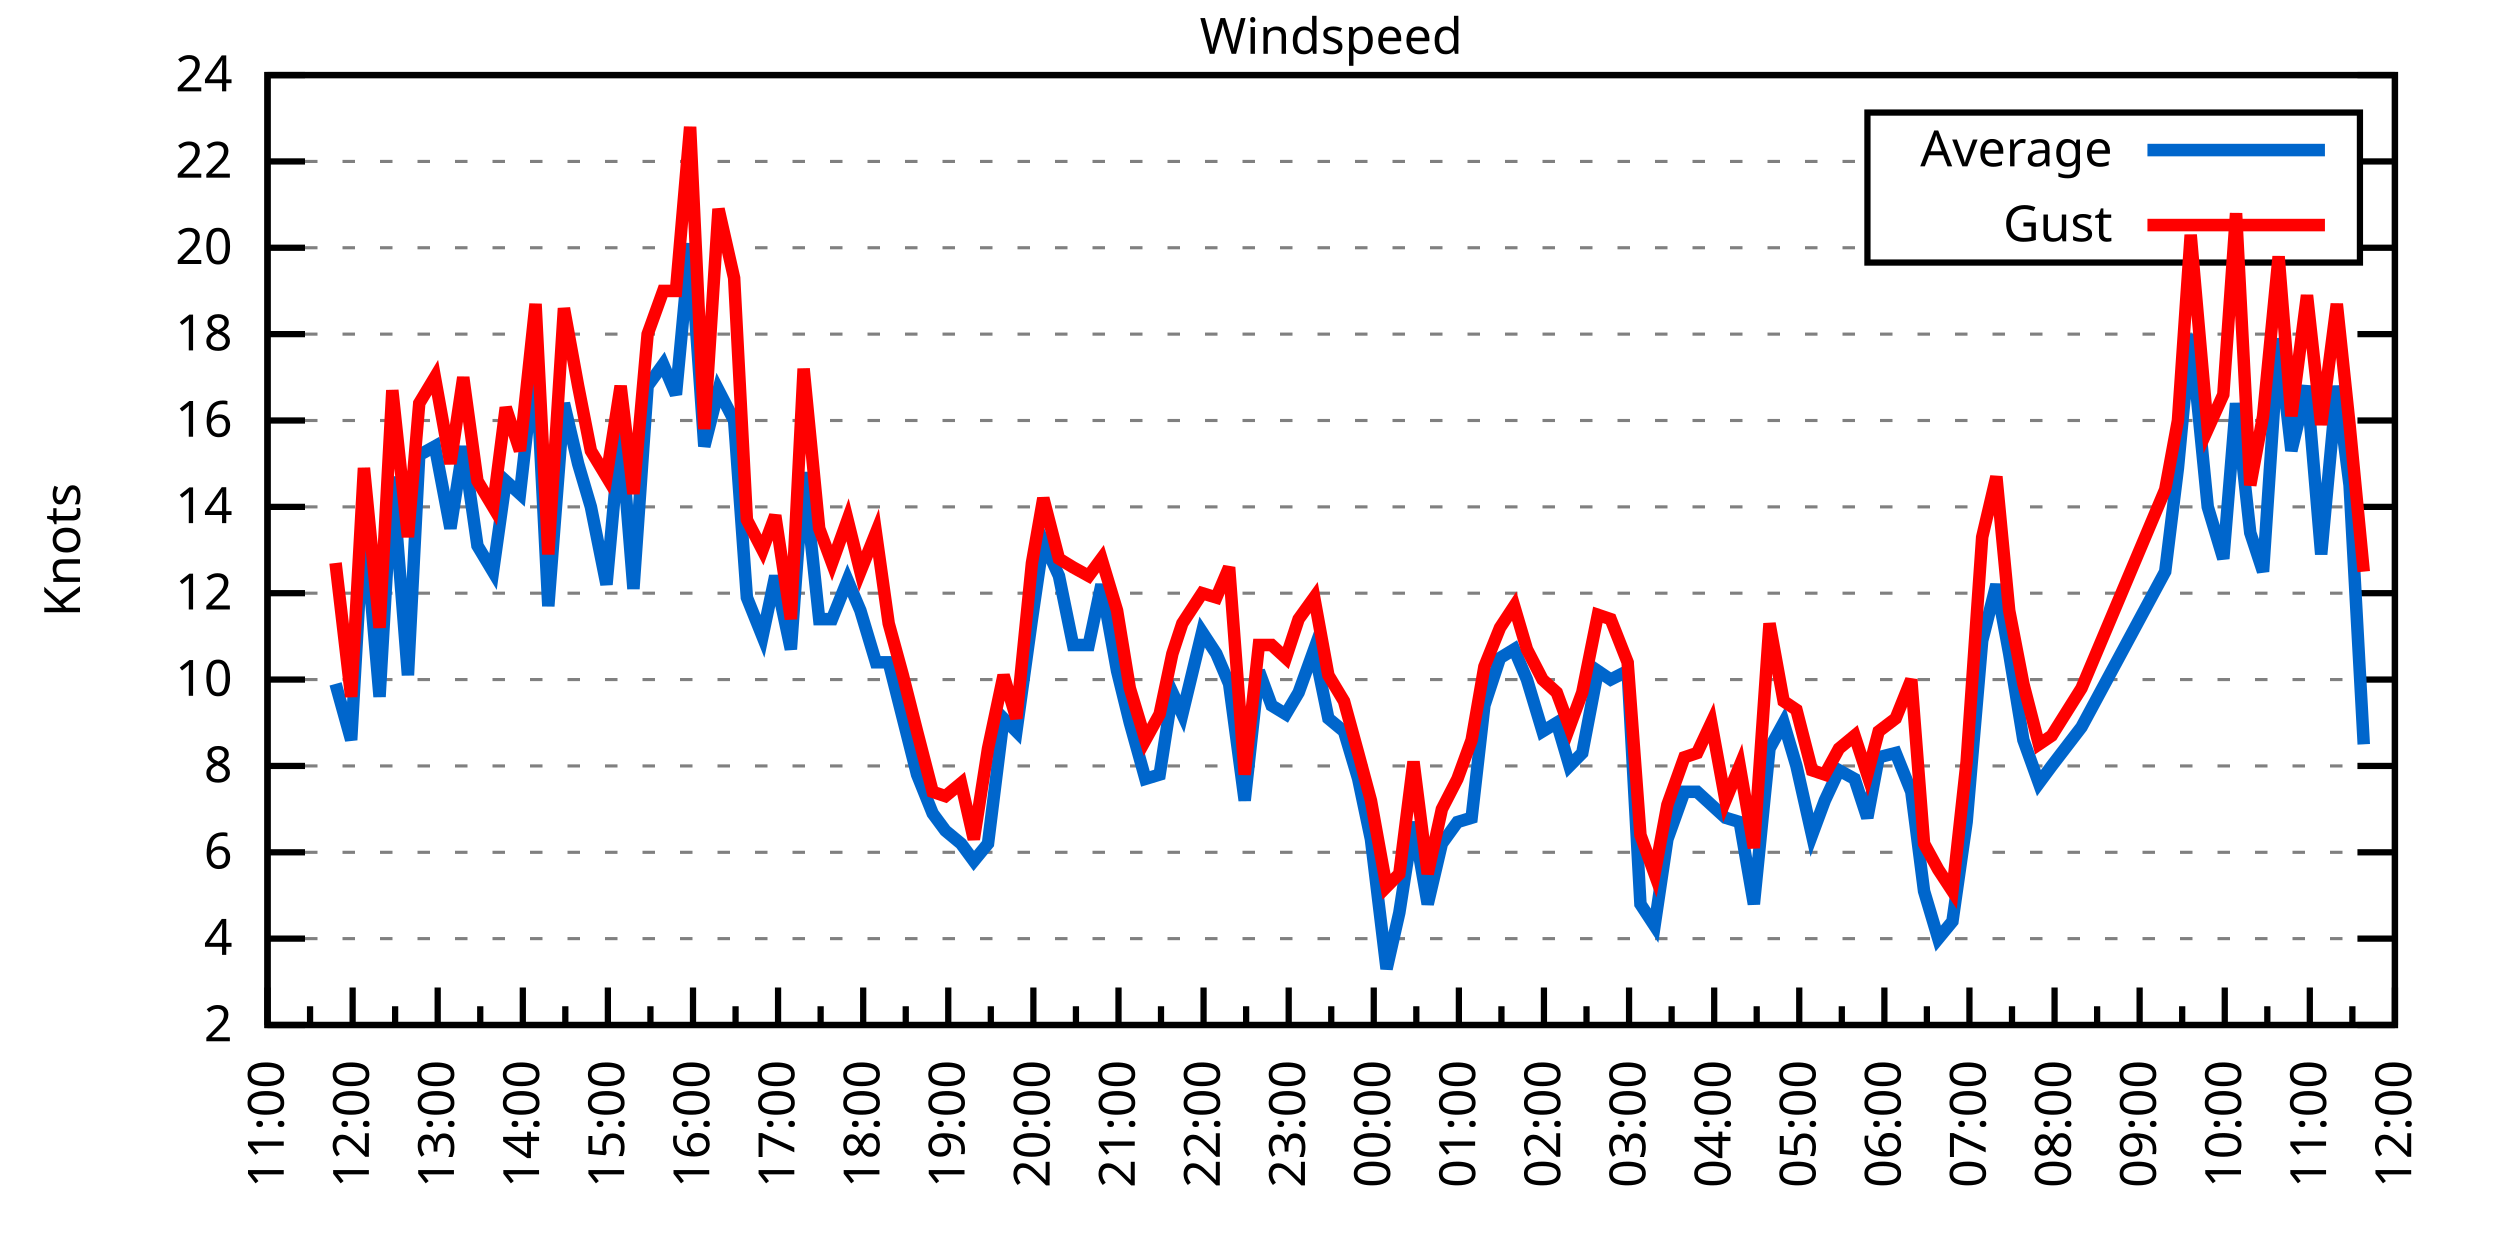
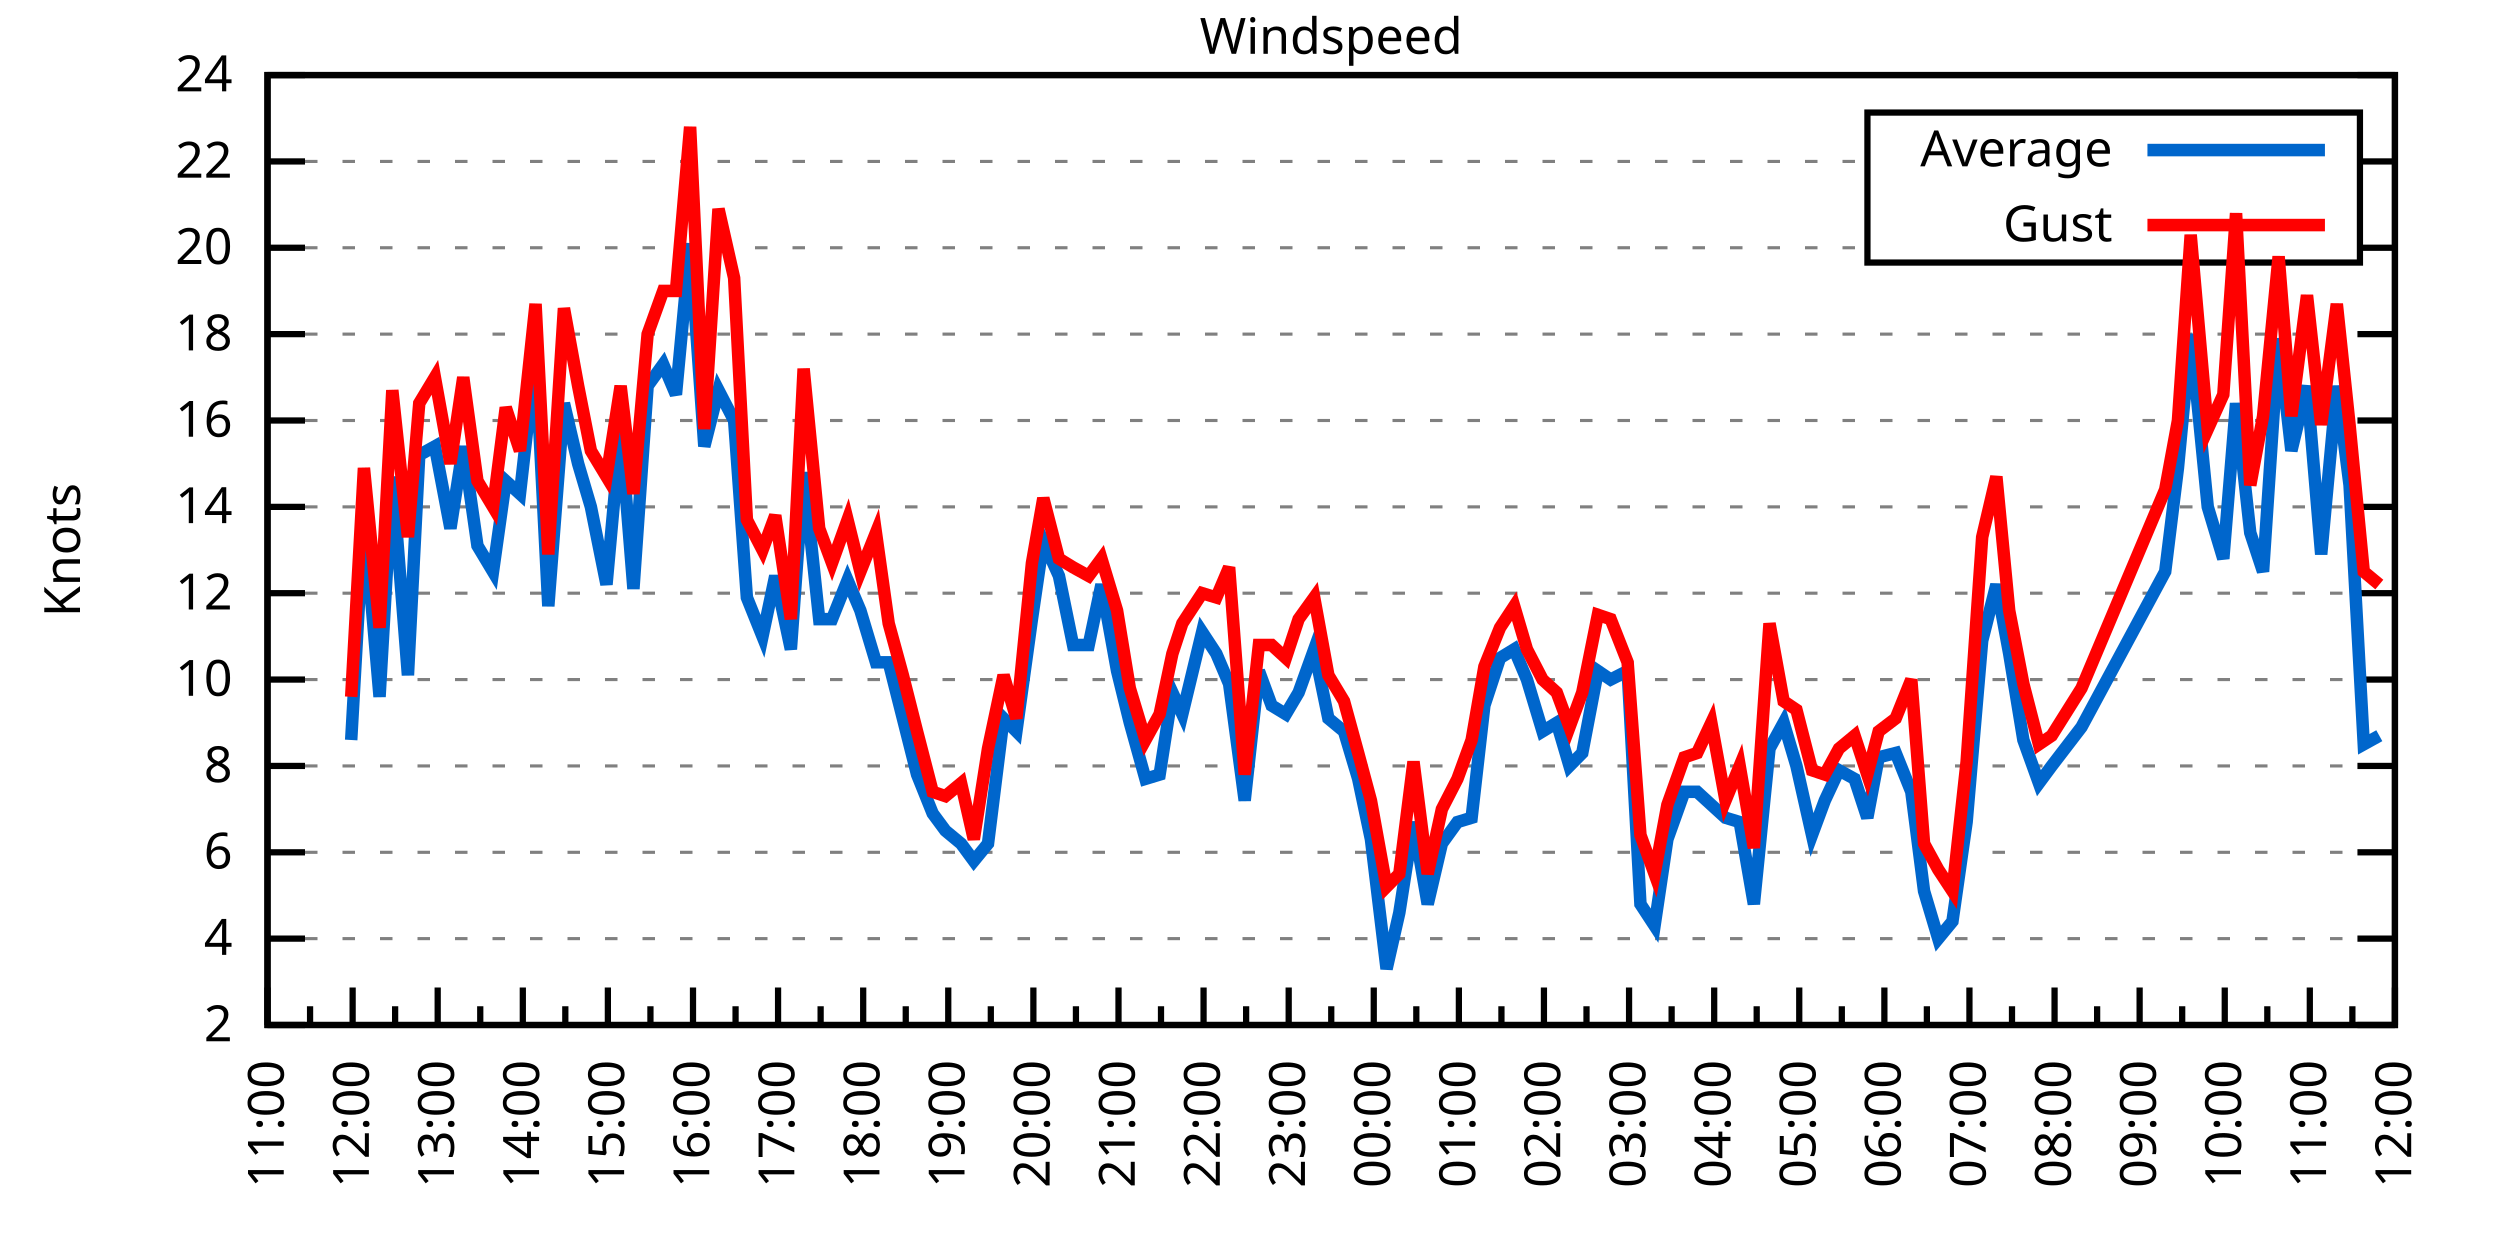
<svg xmlns="http://www.w3.org/2000/svg" xmlns:xlink="http://www.w3.org/1999/xlink" width="400" height="200" viewBox="0 0 400 200">
  <g id="gnuplot_canvas">
    <rect x="0" y="0" width="400" height="200" fill="none" />
    <defs>
      <circle id="gpDot" r="0.5" stroke-width="0.5" stroke="currentColor" />
      <path id="gpPt0" stroke-width="0.333" stroke="currentColor" d="M-1,0 h2 M0,-1 v2" />
      <path id="gpPt1" stroke-width="0.333" stroke="currentColor" d="M-1,-1 L1,1 M1,-1 L-1,1" />
      <path id="gpPt2" stroke-width="0.333" stroke="currentColor" d="M-1,0 L1,0 M0,-1 L0,1 M-1,-1 L1,1 M-1,1 L1,-1" />
      <rect id="gpPt3" stroke-width="0.333" stroke="currentColor" x="-1" y="-1" width="2" height="2" />
      <rect id="gpPt4" stroke-width="0.333" stroke="currentColor" fill="currentColor" x="-1" y="-1" width="2" height="2" />
      <circle id="gpPt5" stroke-width="0.333" stroke="currentColor" cx="0" cy="0" r="1" />
      <use xlink:href="#gpPt5" id="gpPt6" fill="currentColor" stroke="none" />
      <path id="gpPt7" stroke-width="0.333" stroke="currentColor" d="M0,-1.33 L-1.33,0.67 L1.33,0.67 z" />
      <use xlink:href="#gpPt7" id="gpPt8" fill="currentColor" stroke="none" />
      <use xlink:href="#gpPt7" id="gpPt9" stroke="currentColor" transform="rotate(180)" />
      <use xlink:href="#gpPt9" id="gpPt10" fill="currentColor" stroke="none" />
      <use xlink:href="#gpPt3" id="gpPt11" stroke="currentColor" transform="rotate(45)" />
      <use xlink:href="#gpPt11" id="gpPt12" fill="currentColor" stroke="none" />
      <path id="gpPt13" stroke-width="0.333" stroke="currentColor" d="M0,1.330 L1.265,0.411 L0.782,-1.067 L-0.782,-1.076 L-1.265,0.411 z" />
      <use xlink:href="#gpPt13" id="gpPt14" fill="currentColor" stroke="none" />
      <filter id="textbox" filterUnits="objectBoundingBox" x="0" y="0" height="1" width="1">
        <feFlood flood-color="white" flood-opacity="1" result="bgnd" />
        <feComposite in="SourceGraphic" in2="bgnd" operator="atop" />
      </filter>
      <filter id="greybox" filterUnits="objectBoundingBox" x="0" y="0" height="1" width="1">
        <feFlood flood-color="lightgrey" flood-opacity="1" result="grey" />
        <feComposite in="SourceGraphic" in2="grey" operator="atop" />
      </filter>
    </defs>
    <g fill="none" color="white" stroke="currentColor" stroke-width="1.00" stroke-linecap="butt" stroke-linejoin="miter">
</g>
    <g fill="none" color="black" stroke="currentColor" stroke-width="1.00" stroke-linecap="butt" stroke-linejoin="miter">
      <g stroke="none" shape-rendering="crispEdges">
        <polygon fill="rgb(255, 255, 255)" points="42.80,164.00 383.18,164.00 383.18,12.02 42.80,12.02 " />
      </g>
    </g>
    <g fill="none" color="black" stroke="currentColor" stroke-width="1.00" stroke-linecap="butt" stroke-linejoin="miter">
</g>
    <g fill="none" color="black" stroke="black" stroke-width="0.50" stroke-linecap="butt" stroke-linejoin="miter">
</g>
    <g fill="none" color="gray" stroke="currentColor" stroke-width="0.50" stroke-linecap="butt" stroke-linejoin="miter">
      <path stroke="gray" stroke-dasharray="2,4" class="gridline" d="M42.80,164.00 L383.19,164.00  " />
    </g>
    <g fill="none" color="gray" stroke="gray" stroke-width="1.00" stroke-linecap="butt" stroke-linejoin="miter">
</g>
    <g fill="none" color="black" stroke="currentColor" stroke-width="1.00" stroke-linecap="butt" stroke-linejoin="miter">
      <path stroke="black" d="M42.80,164.00 L48.80,164.00 M383.19,164.00 L377.19,164.00  " />
      <g transform="translate(37.20,166.60)" stroke="none" fill="black" font-family="Sans" font-size="8.00" text-anchor="end">
        <text>
          <tspan font-family="Sans"> 2</tspan>
        </text>
      </g>
    </g>
    <g fill="none" color="black" stroke="currentColor" stroke-width="1.00" stroke-linecap="butt" stroke-linejoin="miter">
</g>
    <g fill="none" color="black" stroke="black" stroke-width="0.50" stroke-linecap="butt" stroke-linejoin="miter">
</g>
    <g fill="none" color="gray" stroke="currentColor" stroke-width="0.50" stroke-linecap="butt" stroke-linejoin="miter">
      <path stroke="gray" stroke-dasharray="2,4" class="gridline" d="M42.80,150.18 L383.19,150.18  " />
    </g>
    <g fill="none" color="gray" stroke="gray" stroke-width="1.00" stroke-linecap="butt" stroke-linejoin="miter">
</g>
    <g fill="none" color="black" stroke="currentColor" stroke-width="1.00" stroke-linecap="butt" stroke-linejoin="miter">
      <path stroke="black" d="M42.80,150.18 L48.80,150.18 M383.19,150.18 L377.19,150.18  " />
      <g transform="translate(37.20,152.78)" stroke="none" fill="black" font-family="Sans" font-size="8.00" text-anchor="end">
        <text>
          <tspan font-family="Sans"> 4</tspan>
        </text>
      </g>
    </g>
    <g fill="none" color="black" stroke="currentColor" stroke-width="1.00" stroke-linecap="butt" stroke-linejoin="miter">
</g>
    <g fill="none" color="black" stroke="black" stroke-width="0.50" stroke-linecap="butt" stroke-linejoin="miter">
</g>
    <g fill="none" color="gray" stroke="currentColor" stroke-width="0.50" stroke-linecap="butt" stroke-linejoin="miter">
      <path stroke="gray" stroke-dasharray="2,4" class="gridline" d="M42.80,136.37 L383.19,136.37  " />
    </g>
    <g fill="none" color="gray" stroke="gray" stroke-width="1.00" stroke-linecap="butt" stroke-linejoin="miter">
</g>
    <g fill="none" color="black" stroke="currentColor" stroke-width="1.00" stroke-linecap="butt" stroke-linejoin="miter">
      <path stroke="black" d="M42.80,136.37 L48.80,136.37 M383.19,136.37 L377.19,136.37  " />
      <g transform="translate(37.20,138.97)" stroke="none" fill="black" font-family="Sans" font-size="8.00" text-anchor="end">
        <text>
          <tspan font-family="Sans"> 6</tspan>
        </text>
      </g>
    </g>
    <g fill="none" color="black" stroke="currentColor" stroke-width="1.00" stroke-linecap="butt" stroke-linejoin="miter">
</g>
    <g fill="none" color="black" stroke="black" stroke-width="0.50" stroke-linecap="butt" stroke-linejoin="miter">
</g>
    <g fill="none" color="gray" stroke="currentColor" stroke-width="0.50" stroke-linecap="butt" stroke-linejoin="miter">
      <path stroke="gray" stroke-dasharray="2,4" class="gridline" d="M42.80,122.55 L383.19,122.55  " />
    </g>
    <g fill="none" color="gray" stroke="gray" stroke-width="1.00" stroke-linecap="butt" stroke-linejoin="miter">
</g>
    <g fill="none" color="black" stroke="currentColor" stroke-width="1.00" stroke-linecap="butt" stroke-linejoin="miter">
      <path stroke="black" d="M42.80,122.55 L48.80,122.55 M383.19,122.55 L377.19,122.55  " />
      <g transform="translate(37.20,125.15)" stroke="none" fill="black" font-family="Sans" font-size="8.00" text-anchor="end">
        <text>
          <tspan font-family="Sans"> 8</tspan>
        </text>
      </g>
    </g>
    <g fill="none" color="black" stroke="currentColor" stroke-width="1.00" stroke-linecap="butt" stroke-linejoin="miter">
</g>
    <g fill="none" color="black" stroke="black" stroke-width="0.50" stroke-linecap="butt" stroke-linejoin="miter">
</g>
    <g fill="none" color="gray" stroke="currentColor" stroke-width="0.50" stroke-linecap="butt" stroke-linejoin="miter">
      <path stroke="gray" stroke-dasharray="2,4" class="gridline" d="M42.80,108.73 L383.19,108.73  " />
    </g>
    <g fill="none" color="gray" stroke="gray" stroke-width="1.00" stroke-linecap="butt" stroke-linejoin="miter">
</g>
    <g fill="none" color="black" stroke="currentColor" stroke-width="1.00" stroke-linecap="butt" stroke-linejoin="miter">
      <path stroke="black" d="M42.80,108.73 L48.80,108.73 M383.19,108.73 L377.19,108.73  " />
      <g transform="translate(37.20,111.33)" stroke="none" fill="black" font-family="Sans" font-size="8.00" text-anchor="end">
        <text>
          <tspan font-family="Sans"> 10</tspan>
        </text>
      </g>
    </g>
    <g fill="none" color="black" stroke="currentColor" stroke-width="1.00" stroke-linecap="butt" stroke-linejoin="miter">
</g>
    <g fill="none" color="black" stroke="black" stroke-width="0.50" stroke-linecap="butt" stroke-linejoin="miter">
</g>
    <g fill="none" color="gray" stroke="currentColor" stroke-width="0.50" stroke-linecap="butt" stroke-linejoin="miter">
      <path stroke="gray" stroke-dasharray="2,4" class="gridline" d="M42.80,94.91 L383.19,94.91  " />
    </g>
    <g fill="none" color="gray" stroke="gray" stroke-width="1.00" stroke-linecap="butt" stroke-linejoin="miter">
</g>
    <g fill="none" color="black" stroke="currentColor" stroke-width="1.00" stroke-linecap="butt" stroke-linejoin="miter">
      <path stroke="black" d="M42.80,94.91 L48.80,94.91 M383.19,94.91 L377.19,94.91  " />
      <g transform="translate(37.20,97.51)" stroke="none" fill="black" font-family="Sans" font-size="8.00" text-anchor="end">
        <text>
          <tspan font-family="Sans"> 12</tspan>
        </text>
      </g>
    </g>
    <g fill="none" color="black" stroke="currentColor" stroke-width="1.00" stroke-linecap="butt" stroke-linejoin="miter">
</g>
    <g fill="none" color="black" stroke="black" stroke-width="0.50" stroke-linecap="butt" stroke-linejoin="miter">
</g>
    <g fill="none" color="gray" stroke="currentColor" stroke-width="0.50" stroke-linecap="butt" stroke-linejoin="miter">
      <path stroke="gray" stroke-dasharray="2,4" class="gridline" d="M42.80,81.10 L383.19,81.10  " />
    </g>
    <g fill="none" color="gray" stroke="gray" stroke-width="1.00" stroke-linecap="butt" stroke-linejoin="miter">
</g>
    <g fill="none" color="black" stroke="currentColor" stroke-width="1.00" stroke-linecap="butt" stroke-linejoin="miter">
      <path stroke="black" d="M42.80,81.10 L48.80,81.10 M383.19,81.10 L377.19,81.10  " />
      <g transform="translate(37.20,83.70)" stroke="none" fill="black" font-family="Sans" font-size="8.00" text-anchor="end">
        <text>
          <tspan font-family="Sans"> 14</tspan>
        </text>
      </g>
    </g>
    <g fill="none" color="black" stroke="currentColor" stroke-width="1.00" stroke-linecap="butt" stroke-linejoin="miter">
</g>
    <g fill="none" color="black" stroke="black" stroke-width="0.50" stroke-linecap="butt" stroke-linejoin="miter">
</g>
    <g fill="none" color="gray" stroke="currentColor" stroke-width="0.50" stroke-linecap="butt" stroke-linejoin="miter">
      <path stroke="gray" stroke-dasharray="2,4" class="gridline" d="M42.80,67.28 L383.19,67.28  " />
    </g>
    <g fill="none" color="gray" stroke="gray" stroke-width="1.00" stroke-linecap="butt" stroke-linejoin="miter">
</g>
    <g fill="none" color="black" stroke="currentColor" stroke-width="1.00" stroke-linecap="butt" stroke-linejoin="miter">
      <path stroke="black" d="M42.80,67.28 L48.80,67.28 M383.19,67.28 L377.19,67.28  " />
      <g transform="translate(37.20,69.88)" stroke="none" fill="black" font-family="Sans" font-size="8.00" text-anchor="end">
        <text>
          <tspan font-family="Sans"> 16</tspan>
        </text>
      </g>
    </g>
    <g fill="none" color="black" stroke="currentColor" stroke-width="1.00" stroke-linecap="butt" stroke-linejoin="miter">
</g>
    <g fill="none" color="black" stroke="black" stroke-width="0.50" stroke-linecap="butt" stroke-linejoin="miter">
</g>
    <g fill="none" color="gray" stroke="currentColor" stroke-width="0.50" stroke-linecap="butt" stroke-linejoin="miter">
      <path stroke="gray" stroke-dasharray="2,4" class="gridline" d="M42.80,53.46 L383.19,53.46  " />
    </g>
    <g fill="none" color="gray" stroke="gray" stroke-width="1.00" stroke-linecap="butt" stroke-linejoin="miter">
</g>
    <g fill="none" color="black" stroke="currentColor" stroke-width="1.00" stroke-linecap="butt" stroke-linejoin="miter">
      <path stroke="black" d="M42.80,53.46 L48.80,53.46 M383.19,53.46 L377.19,53.46  " />
      <g transform="translate(37.20,56.06)" stroke="none" fill="black" font-family="Sans" font-size="8.00" text-anchor="end">
        <text>
          <tspan font-family="Sans"> 18</tspan>
        </text>
      </g>
    </g>
    <g fill="none" color="black" stroke="currentColor" stroke-width="1.00" stroke-linecap="butt" stroke-linejoin="miter">
</g>
    <g fill="none" color="black" stroke="black" stroke-width="0.50" stroke-linecap="butt" stroke-linejoin="miter">
</g>
    <g fill="none" color="gray" stroke="currentColor" stroke-width="0.50" stroke-linecap="butt" stroke-linejoin="miter">
      <path stroke="gray" stroke-dasharray="2,4" class="gridline" d="M42.80,39.64 L298.79,39.64 M377.59,39.64 L383.19,39.64  " />
    </g>
    <g fill="none" color="gray" stroke="gray" stroke-width="1.00" stroke-linecap="butt" stroke-linejoin="miter">
</g>
    <g fill="none" color="black" stroke="currentColor" stroke-width="1.00" stroke-linecap="butt" stroke-linejoin="miter">
      <path stroke="black" d="M42.80,39.64 L48.80,39.64 M383.19,39.64 L377.19,39.64  " />
      <g transform="translate(37.20,42.24)" stroke="none" fill="black" font-family="Sans" font-size="8.00" text-anchor="end">
        <text>
          <tspan font-family="Sans"> 20</tspan>
        </text>
      </g>
    </g>
    <g fill="none" color="black" stroke="currentColor" stroke-width="1.00" stroke-linecap="butt" stroke-linejoin="miter">
</g>
    <g fill="none" color="black" stroke="black" stroke-width="0.50" stroke-linecap="butt" stroke-linejoin="miter">
</g>
    <g fill="none" color="gray" stroke="currentColor" stroke-width="0.50" stroke-linecap="butt" stroke-linejoin="miter">
      <path stroke="gray" stroke-dasharray="2,4" class="gridline" d="M42.80,25.83 L298.79,25.83 M377.59,25.83 L383.19,25.83  " />
    </g>
    <g fill="none" color="gray" stroke="gray" stroke-width="1.00" stroke-linecap="butt" stroke-linejoin="miter">
</g>
    <g fill="none" color="black" stroke="currentColor" stroke-width="1.00" stroke-linecap="butt" stroke-linejoin="miter">
      <path stroke="black" d="M42.80,25.83 L48.80,25.83 M383.19,25.83 L377.19,25.83  " />
      <g transform="translate(37.20,28.43)" stroke="none" fill="black" font-family="Sans" font-size="8.00" text-anchor="end">
        <text>
          <tspan font-family="Sans"> 22</tspan>
        </text>
      </g>
    </g>
    <g fill="none" color="black" stroke="currentColor" stroke-width="1.00" stroke-linecap="butt" stroke-linejoin="miter">
</g>
    <g fill="none" color="black" stroke="black" stroke-width="0.50" stroke-linecap="butt" stroke-linejoin="miter">
</g>
    <g fill="none" color="gray" stroke="currentColor" stroke-width="0.50" stroke-linecap="butt" stroke-linejoin="miter">
      <path stroke="gray" stroke-dasharray="2,4" class="gridline" d="M42.80,12.01 L383.19,12.01  " />
    </g>
    <g fill="none" color="gray" stroke="gray" stroke-width="1.00" stroke-linecap="butt" stroke-linejoin="miter">
</g>
    <g fill="none" color="black" stroke="currentColor" stroke-width="1.00" stroke-linecap="butt" stroke-linejoin="miter">
      <path stroke="black" d="M42.80,12.01 L48.80,12.01 M383.19,12.01 L377.19,12.01  " />
      <g transform="translate(37.20,14.61)" stroke="none" fill="black" font-family="Sans" font-size="8.00" text-anchor="end">
        <text>
          <tspan font-family="Sans"> 24</tspan>
        </text>
      </g>
    </g>
    <g fill="none" color="black" stroke="currentColor" stroke-width="1.00" stroke-linecap="butt" stroke-linejoin="miter">
      <path stroke="black" d="M42.80,164.00 L42.80,158.00  " />
      <g transform="translate(45.40,169.60) rotate(270)" stroke="none" fill="black" font-family="Sans" font-size="8.00" text-anchor="end">
        <text>
          <tspan font-family="Sans">11:00</tspan>
        </text>
      </g>
    </g>
    <g fill="none" color="black" stroke="currentColor" stroke-width="1.00" stroke-linecap="butt" stroke-linejoin="miter">
      <path stroke="black" d="M49.61,164.00 L49.61,161.00 M56.42,164.00 L56.42,158.00  " />
      <g transform="translate(59.02,169.60) rotate(270)" stroke="none" fill="black" font-family="Sans" font-size="8.00" text-anchor="end">
        <text>
          <tspan font-family="Sans">12:00</tspan>
        </text>
      </g>
    </g>
    <g fill="none" color="black" stroke="currentColor" stroke-width="1.00" stroke-linecap="butt" stroke-linejoin="miter">
      <path stroke="black" d="M63.22,164.00 L63.22,161.00 M70.03,164.00 L70.03,158.00  " />
      <g transform="translate(72.63,169.60) rotate(270)" stroke="none" fill="black" font-family="Sans" font-size="8.00" text-anchor="end">
        <text>
          <tspan font-family="Sans">13:00</tspan>
        </text>
      </g>
    </g>
    <g fill="none" color="black" stroke="currentColor" stroke-width="1.00" stroke-linecap="butt" stroke-linejoin="miter">
      <path stroke="black" d="M76.84,164.00 L76.84,161.00 M83.65,164.00 L83.65,158.00  " />
      <g transform="translate(86.25,169.60) rotate(270)" stroke="none" fill="black" font-family="Sans" font-size="8.00" text-anchor="end">
        <text>
          <tspan font-family="Sans">14:00</tspan>
        </text>
      </g>
    </g>
    <g fill="none" color="black" stroke="currentColor" stroke-width="1.00" stroke-linecap="butt" stroke-linejoin="miter">
      <path stroke="black" d="M90.45,164.00 L90.45,161.00 M97.26,164.00 L97.26,158.00  " />
      <g transform="translate(99.86,169.60) rotate(270)" stroke="none" fill="black" font-family="Sans" font-size="8.00" text-anchor="end">
        <text>
          <tspan font-family="Sans">15:00</tspan>
        </text>
      </g>
    </g>
    <g fill="none" color="black" stroke="currentColor" stroke-width="1.00" stroke-linecap="butt" stroke-linejoin="miter">
      <path stroke="black" d="M104.07,164.00 L104.07,161.00 M110.88,164.00 L110.88,158.00  " />
      <g transform="translate(113.48,169.60) rotate(270)" stroke="none" fill="black" font-family="Sans" font-size="8.00" text-anchor="end">
        <text>
          <tspan font-family="Sans">16:00</tspan>
        </text>
      </g>
    </g>
    <g fill="none" color="black" stroke="currentColor" stroke-width="1.00" stroke-linecap="butt" stroke-linejoin="miter">
      <path stroke="black" d="M117.69,164.00 L117.69,161.00 M124.49,164.00 L124.49,158.00  " />
      <g transform="translate(127.09,169.60) rotate(270)" stroke="none" fill="black" font-family="Sans" font-size="8.00" text-anchor="end">
        <text>
          <tspan font-family="Sans">17:00</tspan>
        </text>
      </g>
    </g>
    <g fill="none" color="black" stroke="currentColor" stroke-width="1.00" stroke-linecap="butt" stroke-linejoin="miter">
      <path stroke="black" d="M131.30,164.00 L131.30,161.00 M138.11,164.00 L138.11,158.00  " />
      <g transform="translate(140.71,169.60) rotate(270)" stroke="none" fill="black" font-family="Sans" font-size="8.00" text-anchor="end">
        <text>
          <tspan font-family="Sans">18:00</tspan>
        </text>
      </g>
    </g>
    <g fill="none" color="black" stroke="currentColor" stroke-width="1.00" stroke-linecap="butt" stroke-linejoin="miter">
      <path stroke="black" d="M144.92,164.00 L144.92,161.00 M151.72,164.00 L151.72,158.00  " />
      <g transform="translate(154.32,169.60) rotate(270)" stroke="none" fill="black" font-family="Sans" font-size="8.00" text-anchor="end">
        <text>
          <tspan font-family="Sans">19:00</tspan>
        </text>
      </g>
    </g>
    <g fill="none" color="black" stroke="currentColor" stroke-width="1.00" stroke-linecap="butt" stroke-linejoin="miter">
      <path stroke="black" d="M158.53,164.00 L158.53,161.00 M165.34,164.00 L165.34,158.00  " />
      <g transform="translate(167.94,169.60) rotate(270)" stroke="none" fill="black" font-family="Sans" font-size="8.00" text-anchor="end">
        <text>
          <tspan font-family="Sans">20:00</tspan>
        </text>
      </g>
    </g>
    <g fill="none" color="black" stroke="currentColor" stroke-width="1.00" stroke-linecap="butt" stroke-linejoin="miter">
      <path stroke="black" d="M172.15,164.00 L172.15,161.00 M178.96,164.00 L178.96,158.00  " />
      <g transform="translate(181.56,169.60) rotate(270)" stroke="none" fill="black" font-family="Sans" font-size="8.00" text-anchor="end">
        <text>
          <tspan font-family="Sans">21:00</tspan>
        </text>
      </g>
    </g>
    <g fill="none" color="black" stroke="currentColor" stroke-width="1.00" stroke-linecap="butt" stroke-linejoin="miter">
      <path stroke="black" d="M185.76,164.00 L185.76,161.00 M192.57,164.00 L192.57,158.00  " />
      <g transform="translate(195.17,169.60) rotate(270)" stroke="none" fill="black" font-family="Sans" font-size="8.00" text-anchor="end">
        <text>
          <tspan font-family="Sans">22:00</tspan>
        </text>
      </g>
    </g>
    <g fill="none" color="black" stroke="currentColor" stroke-width="1.00" stroke-linecap="butt" stroke-linejoin="miter">
      <path stroke="black" d="M199.38,164.00 L199.38,161.00 M206.19,164.00 L206.19,158.00  " />
      <g transform="translate(208.79,169.60) rotate(270)" stroke="none" fill="black" font-family="Sans" font-size="8.00" text-anchor="end">
        <text>
          <tspan font-family="Sans">23:00</tspan>
        </text>
      </g>
    </g>
    <g fill="none" color="black" stroke="currentColor" stroke-width="1.00" stroke-linecap="butt" stroke-linejoin="miter">
      <path stroke="black" d="M213.00,164.00 L213.00,161.00 M219.80,164.00 L219.80,158.00  " />
      <g transform="translate(222.40,169.60) rotate(270)" stroke="none" fill="black" font-family="Sans" font-size="8.00" text-anchor="end">
        <text>
          <tspan font-family="Sans">00:00</tspan>
        </text>
      </g>
    </g>
    <g fill="none" color="black" stroke="currentColor" stroke-width="1.00" stroke-linecap="butt" stroke-linejoin="miter">
      <path stroke="black" d="M226.61,164.00 L226.61,161.00 M233.42,164.00 L233.42,158.00  " />
      <g transform="translate(236.02,169.60) rotate(270)" stroke="none" fill="black" font-family="Sans" font-size="8.00" text-anchor="end">
        <text>
          <tspan font-family="Sans">01:00</tspan>
        </text>
      </g>
    </g>
    <g fill="none" color="black" stroke="currentColor" stroke-width="1.00" stroke-linecap="butt" stroke-linejoin="miter">
      <path stroke="black" d="M240.23,164.00 L240.23,161.00 M247.03,164.00 L247.03,158.00  " />
      <g transform="translate(249.63,169.60) rotate(270)" stroke="none" fill="black" font-family="Sans" font-size="8.00" text-anchor="end">
        <text>
          <tspan font-family="Sans">02:00</tspan>
        </text>
      </g>
    </g>
    <g fill="none" color="black" stroke="currentColor" stroke-width="1.00" stroke-linecap="butt" stroke-linejoin="miter">
      <path stroke="black" d="M253.84,164.00 L253.84,161.00 M260.65,164.00 L260.65,158.00  " />
      <g transform="translate(263.25,169.60) rotate(270)" stroke="none" fill="black" font-family="Sans" font-size="8.00" text-anchor="end">
        <text>
          <tspan font-family="Sans">03:00</tspan>
        </text>
      </g>
    </g>
    <g fill="none" color="black" stroke="currentColor" stroke-width="1.00" stroke-linecap="butt" stroke-linejoin="miter">
      <path stroke="black" d="M267.46,164.00 L267.46,161.00 M274.27,164.00 L274.27,158.00  " />
      <g transform="translate(276.87,169.60) rotate(270)" stroke="none" fill="black" font-family="Sans" font-size="8.00" text-anchor="end">
        <text>
          <tspan font-family="Sans">04:00</tspan>
        </text>
      </g>
    </g>
    <g fill="none" color="black" stroke="currentColor" stroke-width="1.00" stroke-linecap="butt" stroke-linejoin="miter">
      <path stroke="black" d="M281.07,164.00 L281.07,161.00 M287.88,164.00 L287.88,158.00  " />
      <g transform="translate(290.48,169.60) rotate(270)" stroke="none" fill="black" font-family="Sans" font-size="8.00" text-anchor="end">
        <text>
          <tspan font-family="Sans">05:00</tspan>
        </text>
      </g>
    </g>
    <g fill="none" color="black" stroke="currentColor" stroke-width="1.00" stroke-linecap="butt" stroke-linejoin="miter">
      <path stroke="black" d="M294.69,164.00 L294.69,161.00 M301.50,164.00 L301.50,158.00  " />
      <g transform="translate(304.10,169.60) rotate(270)" stroke="none" fill="black" font-family="Sans" font-size="8.00" text-anchor="end">
        <text>
          <tspan font-family="Sans">06:00</tspan>
        </text>
      </g>
    </g>
    <g fill="none" color="black" stroke="currentColor" stroke-width="1.00" stroke-linecap="butt" stroke-linejoin="miter">
      <path stroke="black" d="M308.30,164.00 L308.30,161.00 M315.11,164.00 L315.11,158.00  " />
      <g transform="translate(317.71,169.60) rotate(270)" stroke="none" fill="black" font-family="Sans" font-size="8.00" text-anchor="end">
        <text>
          <tspan font-family="Sans">07:00</tspan>
        </text>
      </g>
    </g>
    <g fill="none" color="black" stroke="currentColor" stroke-width="1.00" stroke-linecap="butt" stroke-linejoin="miter">
      <path stroke="black" d="M321.92,164.00 L321.92,161.00 M328.73,164.00 L328.73,158.00  " />
      <g transform="translate(331.33,169.60) rotate(270)" stroke="none" fill="black" font-family="Sans" font-size="8.00" text-anchor="end">
        <text>
          <tspan font-family="Sans">08:00</tspan>
        </text>
      </g>
    </g>
    <g fill="none" color="black" stroke="currentColor" stroke-width="1.00" stroke-linecap="butt" stroke-linejoin="miter">
      <path stroke="black" d="M335.54,164.00 L335.54,161.00 M342.34,164.00 L342.34,158.00  " />
      <g transform="translate(344.94,169.60) rotate(270)" stroke="none" fill="black" font-family="Sans" font-size="8.00" text-anchor="end">
        <text>
          <tspan font-family="Sans">09:00</tspan>
        </text>
      </g>
    </g>
    <g fill="none" color="black" stroke="currentColor" stroke-width="1.00" stroke-linecap="butt" stroke-linejoin="miter">
      <path stroke="black" d="M349.15,164.00 L349.15,161.00 M355.96,164.00 L355.96,158.00  " />
      <g transform="translate(358.56,169.60) rotate(270)" stroke="none" fill="black" font-family="Sans" font-size="8.00" text-anchor="end">
        <text>
          <tspan font-family="Sans">10:00</tspan>
        </text>
      </g>
    </g>
    <g fill="none" color="black" stroke="currentColor" stroke-width="1.00" stroke-linecap="butt" stroke-linejoin="miter">
      <path stroke="black" d="M362.77,164.00 L362.77,161.00 M369.57,164.00 L369.57,158.00  " />
      <g transform="translate(372.17,169.60) rotate(270)" stroke="none" fill="black" font-family="Sans" font-size="8.00" text-anchor="end">
        <text>
          <tspan font-family="Sans">11:00</tspan>
        </text>
      </g>
    </g>
    <g fill="none" color="black" stroke="currentColor" stroke-width="1.00" stroke-linecap="butt" stroke-linejoin="miter">
      <path stroke="black" d="M376.38,164.00 L376.38,161.00 M383.19,164.00 L383.19,158.00  " />
      <g transform="translate(385.79,169.60) rotate(270)" stroke="none" fill="black" font-family="Sans" font-size="8.00" text-anchor="end">
        <text>
          <tspan font-family="Sans">12:00</tspan>
        </text>
      </g>
    </g>
    <g fill="none" color="black" stroke="currentColor" stroke-width="1.00" stroke-linecap="butt" stroke-linejoin="miter">
</g>
    <g fill="none" color="black" stroke="currentColor" stroke-width="1.00" stroke-linecap="butt" stroke-linejoin="miter">
      <path stroke="black" d="M42.80,12.01 L42.80,164.00 L383.19,164.00 L383.19,12.01 L42.80,12.01 Z  " />
    </g>
    <g fill="none" color="black" stroke="currentColor" stroke-width="1.00" stroke-linecap="butt" stroke-linejoin="miter">
      <g transform="translate(12.80,88.01) rotate(270)" stroke="none" fill="black" font-family="Sans" font-size="8.00" text-anchor="middle">
        <text>
          <tspan font-family="Sans">Knots</tspan>
        </text>
      </g>
    </g>
    <g fill="none" color="black" stroke="currentColor" stroke-width="1.00" stroke-linecap="butt" stroke-linejoin="miter">
</g>
    <g fill="none" color="black" stroke="currentColor" stroke-width="1.00" stroke-linecap="butt" stroke-linejoin="miter">
      <path stroke="black" d="M298.79,42.01 L298.79,18.01 L377.59,18.01 L377.59,42.01 L298.79,42.01 Z  " />
    </g>
    <g id="Windspeed_plot_1">
      <g fill="none" color="white" stroke="black" stroke-width="2.00" stroke-linecap="butt" stroke-linejoin="miter">
</g>
      <g fill="none" color="black" stroke="currentColor" stroke-width="2.00" stroke-linecap="butt" stroke-linejoin="miter">
        <g transform="translate(337.99,26.61)" stroke="none" fill="black" font-family="Sans" font-size="8.00" text-anchor="end">
          <text>
            <tspan font-family="Sans">Average</tspan>
          </text>
        </g>
      </g>
      <g fill="none" color="black" stroke="currentColor" stroke-width="2.00" stroke-linecap="butt" stroke-linejoin="miter">
-         <path stroke="rgb(  0, 102, 204)" d="M343.59,24.01 L371.99,24.01 M53.69,109.42 L56.19,118.40 L58.23,82.48 L60.73,111.49 L62.77,76.26 L65.27,108.04   L67.08,72.81 L69.58,71.42 L72.07,84.55 L74.12,71.42 L76.39,87.31 L78.88,91.46 L80.92,76.95 L83.19,79.02   L85.69,56.92 L87.73,96.99 L90.23,64.52 L92.50,74.19 L94.54,81.10 L97.04,93.53 L99.30,68.66 L101.35,94.22   L103.62,61.75 L106.11,58.30 L108.15,63.13 L110.42,38.95 L112.69,71.42 L114.96,62.44 L117.46,67.28 L119.50,95.60   L122.00,101.82 L124.04,92.15 L126.54,103.89 L128.58,75.57 L131.07,99.06 L133.12,99.06 L135.61,92.84 L137.66,97.68   L140.15,105.97 L142.19,105.97 L144.46,114.95 L146.73,123.93 L149.23,130.15 L151.27,132.91 L153.77,134.98 L155.81,137.75   L158.08,134.98 L160.57,114.95 L162.62,117.02 L165.11,99.06 L166.93,86.62 L169.43,92.15 L171.69,103.20 L174.19,103.20   L176.23,93.53 L178.73,107.35 L180.77,115.64 L183.27,124.62 L185.54,123.93 L187.58,110.80 L189.17,114.26 L192.34,101.13   L194.61,104.59 L196.66,109.42 L199.15,128.08 L201.42,107.35 L203.46,112.88 L205.73,114.26 L207.78,110.80 L210.27,103.89   L212.54,114.95 L215.04,117.02 L217.31,124.62 L219.35,134.29 L221.85,155.02 L223.89,146.04 L226.16,131.53 L228.43,144.66   L230.70,134.98 L233.19,131.53 L235.46,130.84 L237.50,112.88 L240.00,105.28 L242.27,103.89 L244.31,108.73 L246.81,117.02   L249.08,115.64 L251.12,122.55 L253.16,120.48 L255.66,107.35 L257.70,108.73 L260.42,107.35 L262.47,144.66 L264.73,148.11   L266.78,134.29 L269.50,126.69 L271.54,126.69 L273.81,128.77 L276.08,130.84 L278.35,131.53 L280.62,144.66 L283.12,119.78   L285.38,115.64 L287.43,122.55 L289.92,133.60 L291.97,128.08 L294.23,123.24 L296.73,124.62 L298.77,130.84 L300.59,121.17   L303.31,120.48 L305.81,126.69 L307.85,142.58 L310.12,150.18 L312.39,147.42 L314.66,131.53 L317.15,102.51 L319.42,93.53   L321.47,104.59 L323.74,118.40 L326.23,125.31 L328.27,122.55 L333.04,116.33 L346.43,91.46 L348.47,74.88 L350.51,53.46   L353.24,81.10 L355.73,89.39 L357.77,64.52 L360.04,85.24 L362.09,91.46 L364.58,54.15 L366.62,72.12 L369.12,61.75   L371.39,88.70 L373.89,61.75 L375.93,77.64 L378.20,119.09  " />
+         <path stroke="rgb(  0, 102, 204)" d="M343.59,24.01 L371.99,24.01 M56.19,118.40 L58.23,82.48 L60.73,111.49 L62.77,76.26 L65.27,108.04 L67.08,72.81   L69.58,71.42 L72.07,84.55 L74.12,71.42 L76.39,87.31 L78.88,91.46 L80.92,76.95 L83.19,79.02 L85.69,56.92   L87.73,96.99 L90.23,64.52 L92.50,74.19 L94.54,81.10 L97.04,93.53 L99.30,68.66 L101.35,94.22 L103.62,61.75   L106.11,58.30 L108.15,63.13 L110.42,38.95 L112.69,71.42 L114.96,62.44 L117.46,67.28 L119.50,95.60 L122.00,101.82   L124.04,92.15 L126.54,103.89 L128.58,75.57 L131.07,99.06 L133.12,99.06 L135.61,92.84 L137.66,97.68 L140.15,105.97   L142.19,105.97 L144.46,114.95 L146.73,123.93 L149.23,130.15 L151.27,132.91 L153.77,134.98 L155.81,137.75 L158.08,134.98   L160.57,114.95 L162.62,117.02 L165.11,99.06 L166.93,86.62 L169.43,92.15 L171.69,103.20 L174.19,103.20 L176.23,93.53   L178.73,107.35 L180.77,115.64 L183.27,124.62 L185.54,123.93 L187.58,110.80 L189.17,114.26 L192.34,101.13 L194.61,104.59   L196.66,109.42 L199.15,128.08 L201.42,107.35 L203.46,112.88 L205.73,114.26 L207.78,110.80 L210.27,103.89 L212.54,114.95   L215.04,117.02 L217.31,124.62 L219.35,134.29 L221.85,155.02 L223.89,146.04 L226.16,131.53 L228.43,144.66 L230.70,134.98   L233.19,131.53 L235.46,130.84 L237.50,112.88 L240.00,105.28 L242.27,103.89 L244.31,108.73 L246.81,117.02 L249.08,115.64   L251.12,122.55 L253.16,120.48 L255.66,107.35 L257.70,108.73 L260.42,107.35 L262.47,144.66 L264.73,148.11 L266.78,134.29   L269.50,126.69 L271.54,126.69 L273.81,128.77 L276.08,130.84 L278.35,131.53 L280.62,144.66 L283.12,119.78 L285.38,115.64   L287.43,122.55 L289.92,133.60 L291.97,128.08 L294.23,123.24 L296.73,124.62 L298.77,130.84 L300.59,121.17 L303.31,120.48   L305.81,126.69 L307.85,142.58 L310.12,150.18 L312.39,147.42 L314.66,131.53 L317.15,102.51 L319.42,93.53 L321.47,104.59   L323.74,118.40 L326.23,125.31 L328.27,122.55 L333.04,116.33 L346.43,91.46 L348.47,74.88 L350.51,53.46 L353.24,81.10   L355.73,89.39 L357.77,64.52 L360.04,85.24 L362.09,91.46 L364.58,54.15 L366.62,72.12 L369.12,61.75 L371.39,88.70   L373.89,61.75 L375.93,77.64 L378.20,119.09 L380.69,117.71  " />
      </g>
    </g>
    <g id="Windspeed_plot_2">
      <g fill="none" color="black" stroke="currentColor" stroke-width="2.00" stroke-linecap="butt" stroke-linejoin="miter">
        <g transform="translate(337.99,38.61)" stroke="none" fill="black" font-family="Sans" font-size="8.00" text-anchor="end">
          <text>
            <tspan font-family="Sans">Gust</tspan>
          </text>
        </g>
      </g>
      <g fill="none" color="black" stroke="currentColor" stroke-width="2.00" stroke-linecap="butt" stroke-linejoin="miter">
-         <path stroke="rgb(255,   0,   0)" d="M343.59,36.01 L371.99,36.01 M53.69,90.08 L56.19,111.49 L58.23,74.88 L60.73,100.44 L62.77,62.44 L65.27,85.93   L67.08,64.52 L69.58,60.37 L72.07,74.19 L74.12,60.37 L76.39,76.95 L78.88,81.10 L80.92,65.21 L83.19,72.12   L85.69,48.63 L87.73,88.70 L90.23,49.32 L92.50,61.75 L94.54,72.12 L97.04,76.26 L99.30,61.75 L101.35,79.02   L103.62,53.46 L106.11,46.55 L108.15,46.55 L110.42,20.30 L112.69,68.66 L114.96,33.43 L117.46,44.48 L119.50,83.17   L122.00,88.00 L124.04,82.48 L126.54,99.06 L128.58,58.99 L131.07,84.55 L133.12,90.08 L135.61,83.17 L137.66,91.46   L140.15,85.24 L142.19,99.75 L144.46,108.04 L146.73,117.02 L149.23,126.69 L151.27,127.38 L153.77,125.31 L155.81,134.29   L158.08,119.78 L160.57,108.04 L162.62,114.95 L165.11,90.08 L166.93,79.71 L169.43,89.39 L171.69,90.77 L174.19,92.15   L176.23,89.39 L178.73,97.68 L180.77,110.11 L183.27,118.40 L185.54,114.26 L187.58,104.59 L189.17,99.75 L192.34,94.91   L194.61,95.60 L196.66,90.77 L199.15,123.93 L201.42,103.20 L203.46,103.20 L205.73,105.28 L207.78,99.06 L210.27,95.60   L212.54,108.04 L215.04,112.19 L217.31,120.48 L219.35,128.08 L221.85,141.89 L223.89,139.82 L226.16,121.86 L228.43,139.82   L230.70,129.46 L233.19,124.62 L235.46,118.40 L237.50,106.66 L240.00,100.44 L242.27,96.99 L244.31,103.89 L246.81,108.73   L249.08,110.80 L251.12,116.33 L253.16,110.80 L255.66,98.37 L257.70,99.06 L260.42,105.97 L262.47,133.60 L264.73,139.82   L266.78,128.77 L269.50,121.17 L271.54,120.48 L273.81,115.64 L276.08,128.08 L278.35,122.55 L280.62,135.67 L283.12,99.75   L285.38,112.19 L287.43,113.57 L289.92,123.24 L291.97,123.93 L294.23,119.78 L296.73,117.71 L298.77,123.93 L300.59,117.02   L303.31,114.95 L305.81,108.73 L307.85,134.98 L310.12,139.13 L312.39,142.58 L314.66,121.86 L317.15,85.93 L319.42,76.26   L321.47,97.68 L323.74,109.42 L326.23,119.09 L328.27,117.71 L333.04,110.11 L346.43,78.33 L348.47,67.28 L350.51,37.57   L353.24,68.66 L355.73,63.13 L357.77,34.12 L360.04,77.64 L362.09,66.59 L364.58,41.03 L366.62,66.59 L369.12,47.24   L371.39,67.97 L373.89,48.63 L375.93,67.97 L378.20,91.46  " />
+         <path stroke="rgb(255,   0,   0)" d="M343.59,36.01 L371.99,36.01 M56.19,111.49 L58.23,74.88 L60.73,100.44 L62.77,62.44 L65.27,85.93 L67.08,64.52   L69.58,60.37 L72.07,74.19 L74.12,60.37 L76.39,76.95 L78.88,81.10 L80.92,65.21 L83.19,72.12 L85.69,48.63   L87.73,88.70 L90.23,49.32 L92.50,61.75 L94.54,72.12 L97.04,76.26 L99.30,61.75 L101.35,79.02 L103.62,53.46   L106.11,46.55 L108.15,46.55 L110.42,20.30 L112.69,68.66 L114.96,33.43 L117.46,44.48 L119.50,83.17 L122.00,88.00   L124.04,82.48 L126.54,99.06 L128.58,58.99 L131.07,84.55 L133.12,90.08 L135.61,83.17 L137.66,91.46 L140.15,85.24   L142.19,99.75 L144.46,108.04 L146.73,117.02 L149.23,126.69 L151.27,127.38 L153.77,125.31 L155.81,134.29 L158.08,119.78   L160.57,108.04 L162.62,114.95 L165.11,90.08 L166.93,79.71 L169.43,89.39 L171.69,90.77 L174.19,92.15 L176.23,89.39   L178.73,97.68 L180.77,110.11 L183.27,118.40 L185.54,114.26 L187.58,104.59 L189.17,99.75 L192.34,94.91 L194.61,95.60   L196.66,90.77 L199.15,123.93 L201.42,103.20 L203.46,103.20 L205.73,105.28 L207.78,99.06 L210.27,95.60 L212.54,108.04   L215.04,112.19 L217.31,120.48 L219.35,128.08 L221.85,141.89 L223.89,139.82 L226.16,121.86 L228.43,139.82 L230.70,129.46   L233.19,124.62 L235.46,118.40 L237.50,106.66 L240.00,100.44 L242.27,96.99 L244.31,103.89 L246.81,108.73 L249.08,110.80   L251.12,116.33 L253.16,110.80 L255.66,98.37 L257.70,99.06 L260.42,105.97 L262.47,133.60 L264.73,139.82 L266.78,128.77   L269.50,121.17 L271.54,120.48 L273.81,115.64 L276.08,128.08 L278.35,122.55 L280.62,135.67 L283.12,99.75 L285.38,112.19   L287.43,113.57 L289.92,123.24 L291.97,123.93 L294.23,119.78 L296.73,117.71 L298.77,123.93 L300.59,117.02 L303.31,114.95   L305.81,108.73 L307.85,134.98 L310.12,139.13 L312.39,142.58 L314.66,121.86 L317.15,85.93 L319.42,76.26 L321.47,97.68   L323.74,109.42 L326.23,119.09 L328.27,117.71 L333.04,110.11 L346.43,78.33 L348.47,67.28 L350.51,37.57 L353.24,68.66   L355.73,63.13 L357.77,34.12 L360.04,77.64 L362.09,66.59 L364.58,41.03 L366.62,66.59 L369.12,47.24 L371.39,67.97   L373.89,48.63 L375.93,67.97 L378.20,91.46 L380.69,93.53  " />
      </g>
    </g>
    <g fill="none" color="black" stroke="currentColor" stroke-width="2.00" stroke-linecap="butt" stroke-linejoin="miter">
</g>
    <g fill="none" color="black" stroke="black" stroke-width="1.00" stroke-linecap="butt" stroke-linejoin="miter">
</g>
    <g fill="none" color="black" stroke="currentColor" stroke-width="1.00" stroke-linecap="butt" stroke-linejoin="miter">
      <path stroke="black" d="M42.80,12.01 L42.80,164.00 L383.19,164.00 L383.19,12.01 L42.80,12.01 Z  " />
    </g>
    <g fill="none" color="black" stroke="currentColor" stroke-width="1.00" stroke-linecap="butt" stroke-linejoin="miter">
      <g transform="translate(212.99,8.61)" stroke="none" fill="black" font-family="Sans" font-size="8.00" text-anchor="middle">
        <text>
          <tspan font-family="Sans">Windspeed</tspan>
        </text>
      </g>
    </g>
    <g fill="none" color="black" stroke="currentColor" stroke-width="1.00" stroke-linecap="butt" stroke-linejoin="miter">
</g>
  </g>
</svg>
